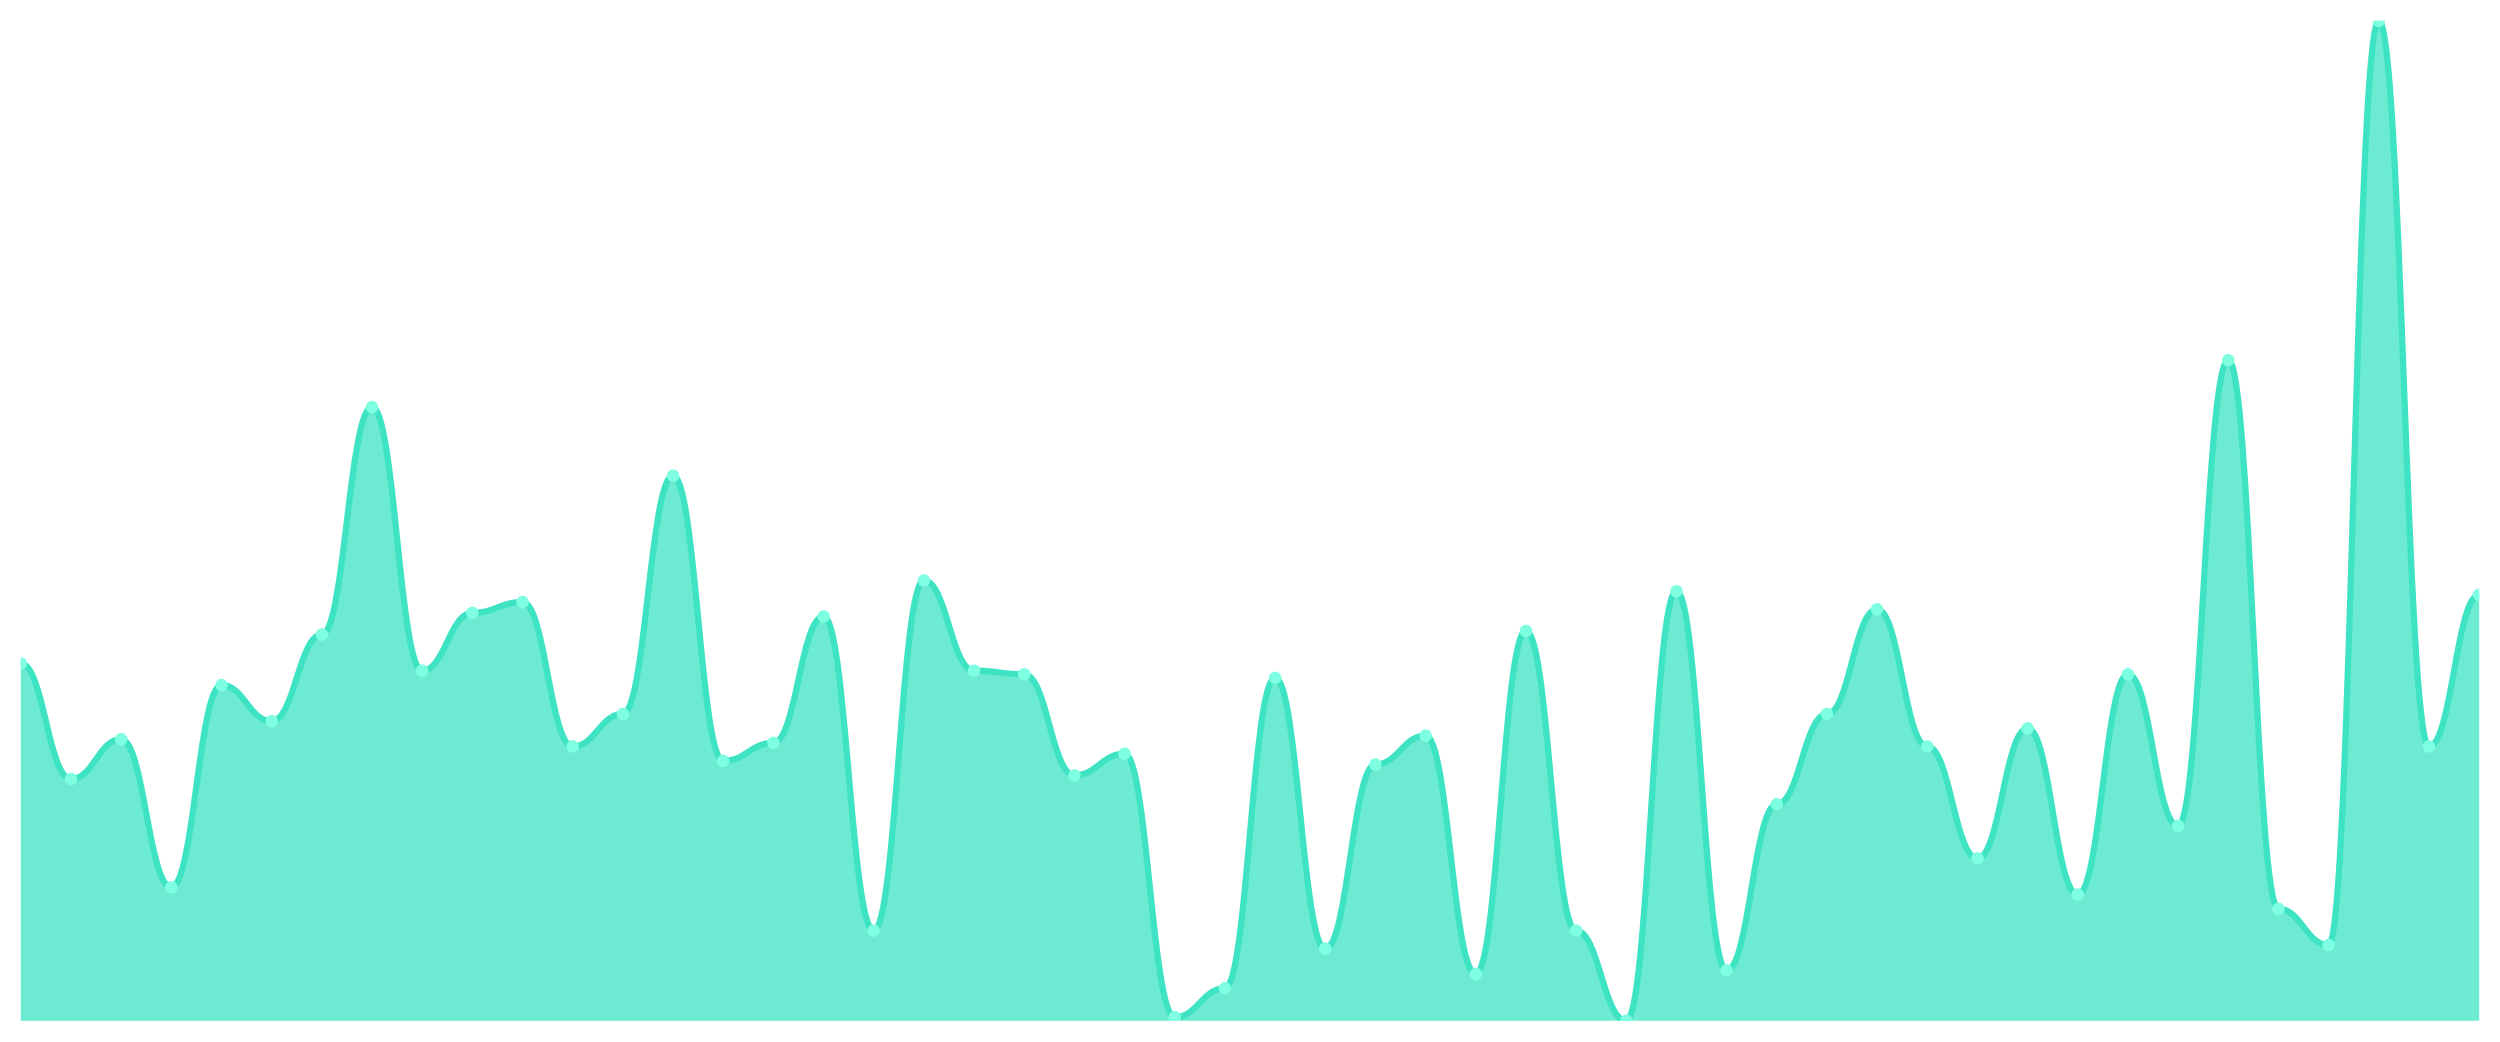
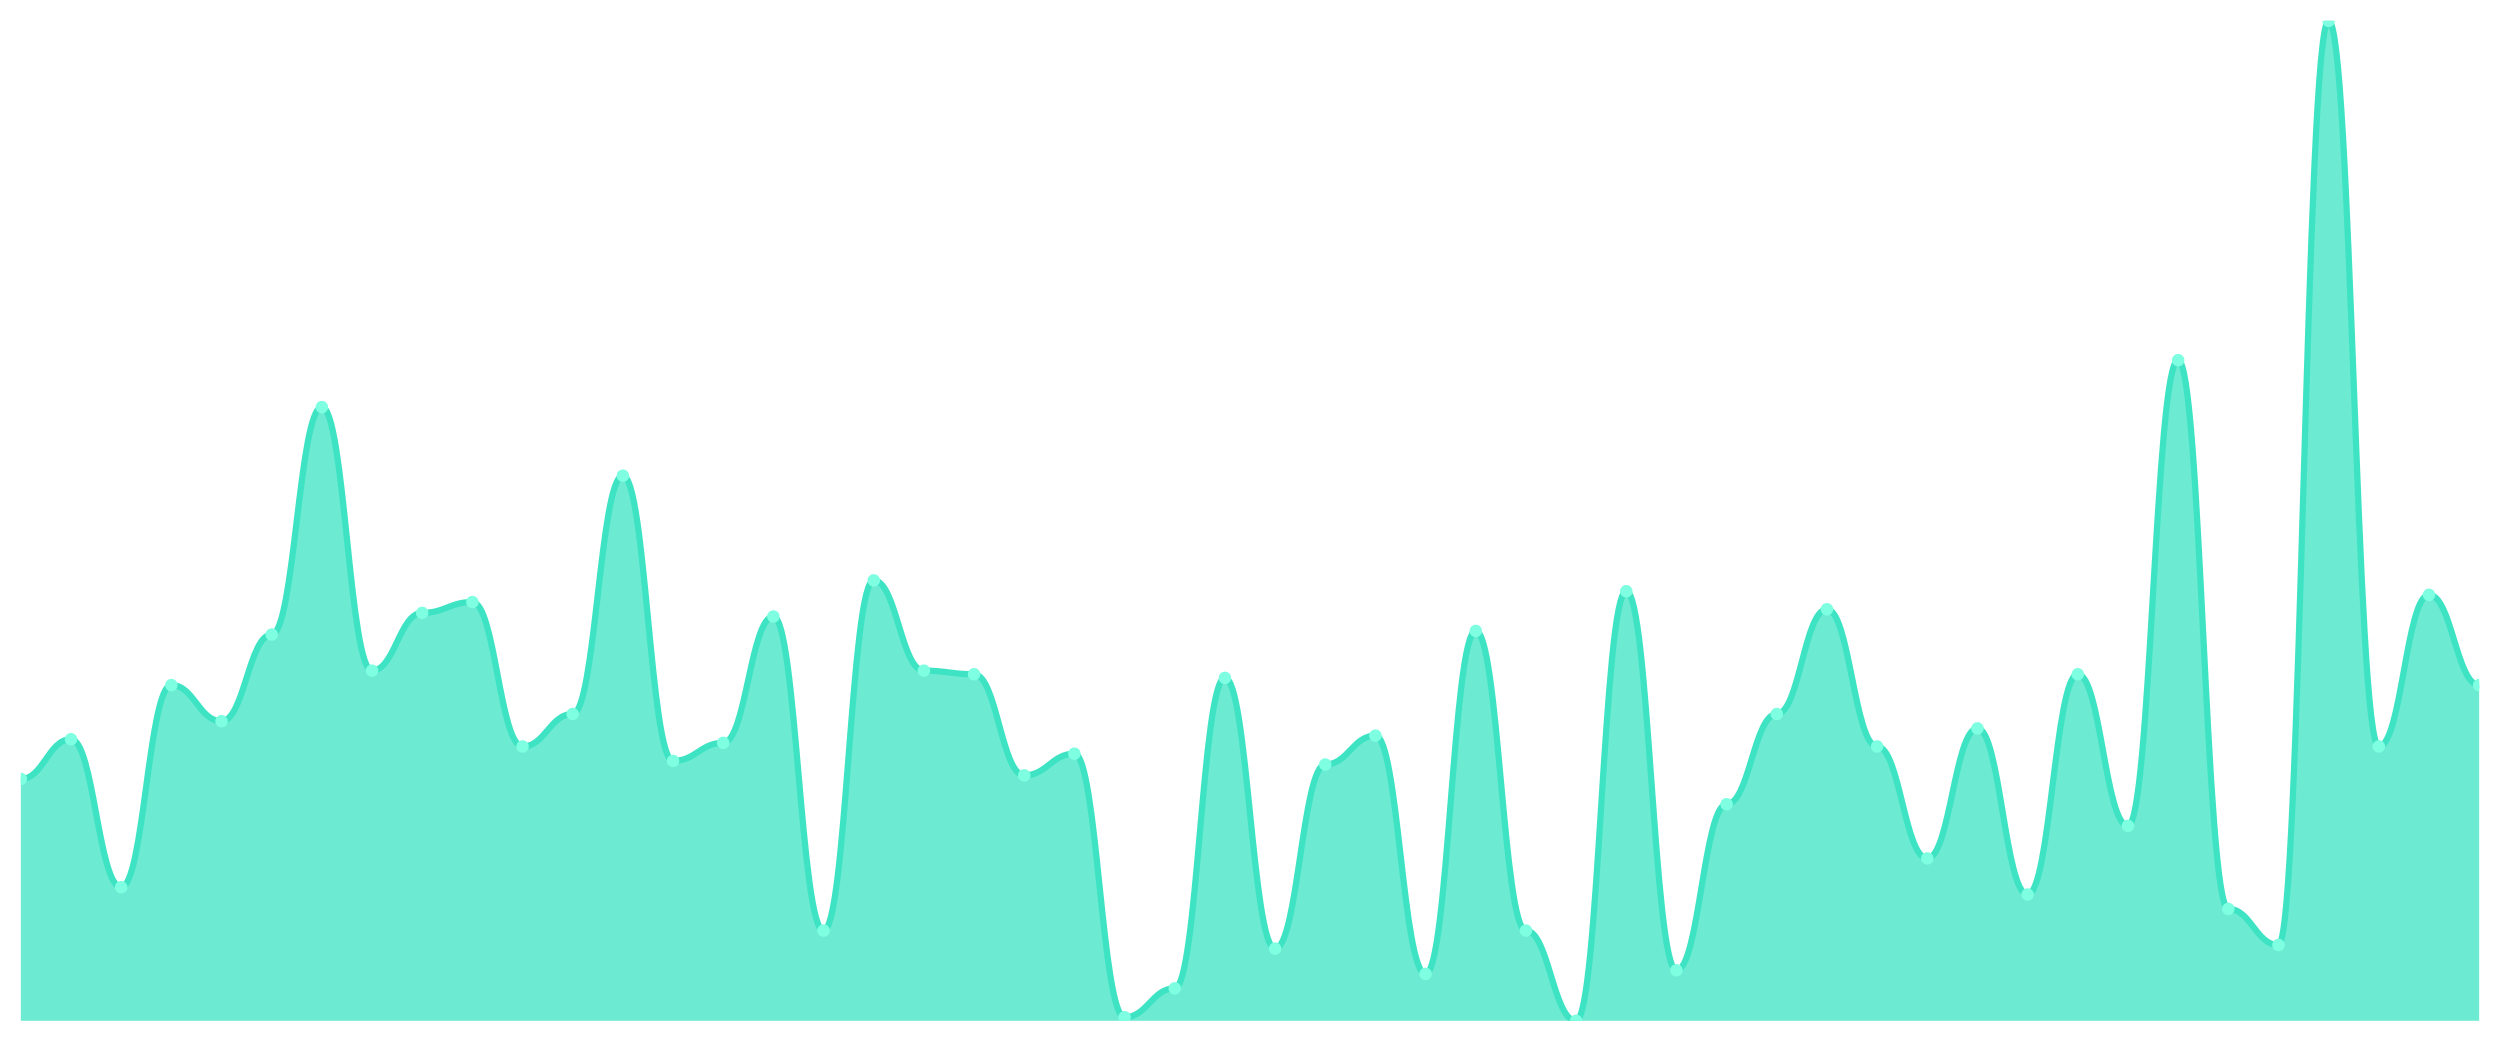
<svg xmlns="http://www.w3.org/2000/svg" viewBox="0 0 1200 500" width="1200" height="500">
  <defs>
    <clipPath id="c">
      <rect x="10" y="10" width="1180" height="480" />
    </clipPath>
  </defs>
  <rect width="1200" height="500" fill="none" />
  <g clip-path="url(#c)">
-     <path d="M 10,490 L 10,318.448 C 20.837,318.448 23.245,373.899 34.082,373.899 C 44.918,373.899 47.327,354.838 58.163,354.838 C 69,354.838 71.408,425.884 82.245,425.884 C 93.082,425.884 95.49,328.845 106.327,328.845 C 117.163,328.845 119.571,346.173 130.408,346.173 C 141.245,346.173 143.653,304.585 154.49,304.585 C 165.327,304.585 167.735,195.415 178.571,195.415 C 189.408,195.415 191.816,321.913 202.653,321.913 C 213.49,321.913 215.898,294.188 226.735,294.188 C 237.571,294.188 239.98,288.989 250.816,288.989 C 261.653,288.989 264.061,358.303 274.898,358.303 C 285.735,358.303 288.143,342.708 298.98,342.708 C 309.816,342.708 312.224,228.339 323.061,228.339 C 333.898,228.339 336.306,365.235 347.143,365.235 C 357.98,365.235 360.388,356.57 371.224,356.57 C 382.061,356.57 384.469,295.921 395.306,295.921 C 406.143,295.921 408.551,446.679 419.388,446.679 C 430.224,446.679 432.633,278.592 443.469,278.592 C 454.306,278.592 456.714,321.913 467.551,321.913 C 478.388,321.913 480.796,323.646 491.633,323.646 C 502.469,323.646 504.878,372.166 515.714,372.166 C 526.551,372.166 528.959,361.769 539.796,361.769 C 550.633,361.769 553.041,488.267 563.878,488.267 C 574.714,488.267 577.122,474.404 587.959,474.404 C 598.796,474.404 601.204,325.379 612.041,325.379 C 622.878,325.379 625.286,455.343 636.122,455.343 C 646.959,455.343 649.367,366.968 660.204,366.968 C 671.041,366.968 673.449,353.105 684.286,353.105 C 695.122,353.105 697.531,467.473 708.367,467.473 C 719.204,467.473 721.612,302.852 732.449,302.852 C 743.286,302.852 745.694,446.679 756.531,446.679 C 767.367,446.679 769.776,490 780.612,490 C 791.449,490 793.857,283.791 804.694,283.791 C 815.531,283.791 817.939,465.74 828.776,465.74 C 839.612,465.74 842.02,386.029 852.857,386.029 C 863.694,386.029 866.102,342.708 876.939,342.708 C 887.776,342.708 890.184,292.455 901.02,292.455 C 911.857,292.455 914.265,358.303 925.102,358.303 C 935.939,358.303 938.347,412.022 949.184,412.022 C 960.02,412.022 962.429,349.639 973.265,349.639 C 984.102,349.639 986.51,429.35 997.347,429.35 C 1008.184,429.35 1010.592,323.646 1021.429,323.646 C 1032.265,323.646 1034.673,396.426 1045.51,396.426 C 1056.347,396.426 1058.755,172.888 1069.592,172.888 C 1080.429,172.888 1082.837,436.282 1093.673,436.282 C 1104.51,436.282 1106.918,453.61 1117.755,453.61 C 1128.592,453.61 1131,10 1141.837,10 C 1152.673,10 1155.082,358.303 1165.918,358.303 C 1176.755,358.303 1179.163,285.523 1190,285.523 L 1190,490 Z" fill="rgba(61,227,195,0.75)" />
-     <path d="M 10,318.448 C 20.837,318.448 23.245,373.899 34.082,373.899 C 44.918,373.899 47.327,354.838 58.163,354.838 C 69,354.838 71.408,425.884 82.245,425.884 C 93.082,425.884 95.49,328.845 106.327,328.845 C 117.163,328.845 119.571,346.173 130.408,346.173 C 141.245,346.173 143.653,304.585 154.49,304.585 C 165.327,304.585 167.735,195.415 178.571,195.415 C 189.408,195.415 191.816,321.913 202.653,321.913 C 213.49,321.913 215.898,294.188 226.735,294.188 C 237.571,294.188 239.98,288.989 250.816,288.989 C 261.653,288.989 264.061,358.303 274.898,358.303 C 285.735,358.303 288.143,342.708 298.98,342.708 C 309.816,342.708 312.224,228.339 323.061,228.339 C 333.898,228.339 336.306,365.235 347.143,365.235 C 357.98,365.235 360.388,356.57 371.224,356.57 C 382.061,356.57 384.469,295.921 395.306,295.921 C 406.143,295.921 408.551,446.679 419.388,446.679 C 430.224,446.679 432.633,278.592 443.469,278.592 C 454.306,278.592 456.714,321.913 467.551,321.913 C 478.388,321.913 480.796,323.646 491.633,323.646 C 502.469,323.646 504.878,372.166 515.714,372.166 C 526.551,372.166 528.959,361.769 539.796,361.769 C 550.633,361.769 553.041,488.267 563.878,488.267 C 574.714,488.267 577.122,474.404 587.959,474.404 C 598.796,474.404 601.204,325.379 612.041,325.379 C 622.878,325.379 625.286,455.343 636.122,455.343 C 646.959,455.343 649.367,366.968 660.204,366.968 C 671.041,366.968 673.449,353.105 684.286,353.105 C 695.122,353.105 697.531,467.473 708.367,467.473 C 719.204,467.473 721.612,302.852 732.449,302.852 C 743.286,302.852 745.694,446.679 756.531,446.679 C 767.367,446.679 769.776,490 780.612,490 C 791.449,490 793.857,283.791 804.694,283.791 C 815.531,283.791 817.939,465.74 828.776,465.74 C 839.612,465.74 842.02,386.029 852.857,386.029 C 863.694,386.029 866.102,342.708 876.939,342.708 C 887.776,342.708 890.184,292.455 901.02,292.455 C 911.857,292.455 914.265,358.303 925.102,358.303 C 935.939,358.303 938.347,412.022 949.184,412.022 C 960.02,412.022 962.429,349.639 973.265,349.639 C 984.102,349.639 986.51,429.35 997.347,429.35 C 1008.184,429.35 1010.592,323.646 1021.429,323.646 C 1032.265,323.646 1034.673,396.426 1045.51,396.426 C 1056.347,396.426 1058.755,172.888 1069.592,172.888 C 1080.429,172.888 1082.837,436.282 1093.673,436.282 C 1104.51,436.282 1106.918,453.61 1117.755,453.61 C 1128.592,453.61 1131,10 1141.837,10 C 1152.673,10 1155.082,358.303 1165.918,358.303 C 1176.755,358.303 1179.163,285.523 1190,285.523" fill="none" stroke="#3de3c3" stroke-width="3" stroke-linecap="round" stroke-linejoin="round" />
-     <circle cx="10" cy="318.448" r="3" fill="#7fffe1" />
-     <circle cx="34.082" cy="373.899" r="3" fill="#7fffe1" />
-     <circle cx="58.163" cy="354.838" r="3" fill="#7fffe1" />
-     <circle cx="82.245" cy="425.884" r="3" fill="#7fffe1" />
-     <circle cx="106.327" cy="328.845" r="3" fill="#7fffe1" />
-     <circle cx="130.408" cy="346.173" r="3" fill="#7fffe1" />
-     <circle cx="154.49" cy="304.585" r="3" fill="#7fffe1" />
-     <circle cx="178.571" cy="195.415" r="3" fill="#7fffe1" />
-     <circle cx="202.653" cy="321.913" r="3" fill="#7fffe1" />
-     <circle cx="226.735" cy="294.188" r="3" fill="#7fffe1" />
-     <circle cx="250.816" cy="288.989" r="3" fill="#7fffe1" />
-     <circle cx="274.898" cy="358.303" r="3" fill="#7fffe1" />
-     <circle cx="298.98" cy="342.708" r="3" fill="#7fffe1" />
-     <circle cx="323.061" cy="228.339" r="3" fill="#7fffe1" />
-     <circle cx="347.143" cy="365.235" r="3" fill="#7fffe1" />
-     <circle cx="371.224" cy="356.57" r="3" fill="#7fffe1" />
-     <circle cx="395.306" cy="295.921" r="3" fill="#7fffe1" />
-     <circle cx="419.388" cy="446.679" r="3" fill="#7fffe1" />
-     <circle cx="443.469" cy="278.592" r="3" fill="#7fffe1" />
-     <circle cx="467.551" cy="321.913" r="3" fill="#7fffe1" />
-     <circle cx="491.633" cy="323.646" r="3" fill="#7fffe1" />
-     <circle cx="515.714" cy="372.166" r="3" fill="#7fffe1" />
-     <circle cx="539.796" cy="361.769" r="3" fill="#7fffe1" />
-     <circle cx="563.878" cy="488.267" r="3" fill="#7fffe1" />
-     <circle cx="587.959" cy="474.404" r="3" fill="#7fffe1" />
-     <circle cx="612.041" cy="325.379" r="3" fill="#7fffe1" />
-     <circle cx="636.122" cy="455.343" r="3" fill="#7fffe1" />
-     <circle cx="660.204" cy="366.968" r="3" fill="#7fffe1" />
-     <circle cx="684.286" cy="353.105" r="3" fill="#7fffe1" />
-     <circle cx="708.367" cy="467.473" r="3" fill="#7fffe1" />
-     <circle cx="732.449" cy="302.852" r="3" fill="#7fffe1" />
-     <circle cx="756.531" cy="446.679" r="3" fill="#7fffe1" />
-     <circle cx="780.612" cy="490" r="3" fill="#7fffe1" />
-     <circle cx="804.694" cy="283.791" r="3" fill="#7fffe1" />
-     <circle cx="828.776" cy="465.74" r="3" fill="#7fffe1" />
-     <circle cx="852.857" cy="386.029" r="3" fill="#7fffe1" />
-     <circle cx="876.939" cy="342.708" r="3" fill="#7fffe1" />
-     <circle cx="901.02" cy="292.455" r="3" fill="#7fffe1" />
-     <circle cx="925.102" cy="358.303" r="3" fill="#7fffe1" />
-     <circle cx="949.184" cy="412.022" r="3" fill="#7fffe1" />
-     <circle cx="973.265" cy="349.639" r="3" fill="#7fffe1" />
-     <circle cx="997.347" cy="429.35" r="3" fill="#7fffe1" />
-     <circle cx="1021.429" cy="323.646" r="3" fill="#7fffe1" />
-     <circle cx="1045.51" cy="396.426" r="3" fill="#7fffe1" />
-     <circle cx="1069.592" cy="172.888" r="3" fill="#7fffe1" />
-     <circle cx="1093.673" cy="436.282" r="3" fill="#7fffe1" />
-     <circle cx="1117.755" cy="453.61" r="3" fill="#7fffe1" />
-     <circle cx="1141.837" cy="10" r="3" fill="#7fffe1" />
-     <circle cx="1165.918" cy="358.303" r="3" fill="#7fffe1" />
-     <circle cx="1190" cy="285.523" r="3" fill="#7fffe1" />
+     <path d="M 10,490 L 10,373.899 C 20.837,373.899 23.245,354.838 34.082,354.838 C 44.918,354.838 47.327,425.884 58.163,425.884 C 69,425.884 71.408,328.845 82.245,328.845 C 93.082,328.845 95.49,346.173 106.327,346.173 C 117.163,346.173 119.571,304.585 130.408,304.585 C 141.245,304.585 143.653,195.415 154.49,195.415 C 165.327,195.415 167.735,321.913 178.571,321.913 C 189.408,321.913 191.816,294.188 202.653,294.188 C 213.49,294.188 215.898,288.989 226.735,288.989 C 237.571,288.989 239.98,358.303 250.816,358.303 C 261.653,358.303 264.061,342.708 274.898,342.708 C 285.735,342.708 288.143,228.339 298.98,228.339 C 309.816,228.339 312.224,365.235 323.061,365.235 C 333.898,365.235 336.306,356.57 347.143,356.57 C 357.98,356.57 360.388,295.921 371.224,295.921 C 382.061,295.921 384.469,446.679 395.306,446.679 C 406.143,446.679 408.551,278.592 419.388,278.592 C 430.224,278.592 432.633,321.913 443.469,321.913 C 454.306,321.913 456.714,323.646 467.551,323.646 C 478.388,323.646 480.796,372.166 491.633,372.166 C 502.469,372.166 504.878,361.769 515.714,361.769 C 526.551,361.769 528.959,488.267 539.796,488.267 C 550.633,488.267 553.041,474.404 563.878,474.404 C 574.714,474.404 577.122,325.379 587.959,325.379 C 598.796,325.379 601.204,455.343 612.041,455.343 C 622.878,455.343 625.286,366.968 636.122,366.968 C 646.959,366.968 649.367,353.105 660.204,353.105 C 671.041,353.105 673.449,467.473 684.286,467.473 C 695.122,467.473 697.531,302.852 708.367,302.852 C 719.204,302.852 721.612,446.679 732.449,446.679 C 743.286,446.679 745.694,490 756.531,490 C 767.367,490 769.776,283.791 780.612,283.791 C 791.449,283.791 793.857,465.74 804.694,465.74 C 815.531,465.74 817.939,386.029 828.776,386.029 C 839.612,386.029 842.02,342.708 852.857,342.708 C 863.694,342.708 866.102,292.455 876.939,292.455 C 887.776,292.455 890.184,358.303 901.02,358.303 C 911.857,358.303 914.265,412.022 925.102,412.022 C 935.939,412.022 938.347,349.639 949.184,349.639 C 960.02,349.639 962.429,429.35 973.265,429.35 C 984.102,429.35 986.51,323.646 997.347,323.646 C 1008.184,323.646 1010.592,396.426 1021.429,396.426 C 1032.265,396.426 1034.673,172.888 1045.51,172.888 C 1056.347,172.888 1058.755,436.282 1069.592,436.282 C 1080.429,436.282 1082.837,453.61 1093.673,453.61 C 1104.51,453.61 1106.918,10 1117.755,10 C 1128.592,10 1131,358.303 1141.837,358.303 C 1152.673,358.303 1155.082,285.523 1165.918,285.523 C 1176.755,285.523 1179.163,328.845 1190,328.845 L 1190,490 Z" fill="rgba(61,227,195,0.75)" />
+     <path d="M 10,373.899 C 20.837,373.899 23.245,354.838 34.082,354.838 C 44.918,354.838 47.327,425.884 58.163,425.884 C 69,425.884 71.408,328.845 82.245,328.845 C 93.082,328.845 95.49,346.173 106.327,346.173 C 117.163,346.173 119.571,304.585 130.408,304.585 C 141.245,304.585 143.653,195.415 154.49,195.415 C 165.327,195.415 167.735,321.913 178.571,321.913 C 189.408,321.913 191.816,294.188 202.653,294.188 C 213.49,294.188 215.898,288.989 226.735,288.989 C 237.571,288.989 239.98,358.303 250.816,358.303 C 261.653,358.303 264.061,342.708 274.898,342.708 C 285.735,342.708 288.143,228.339 298.98,228.339 C 309.816,228.339 312.224,365.235 323.061,365.235 C 333.898,365.235 336.306,356.57 347.143,356.57 C 357.98,356.57 360.388,295.921 371.224,295.921 C 382.061,295.921 384.469,446.679 395.306,446.679 C 406.143,446.679 408.551,278.592 419.388,278.592 C 430.224,278.592 432.633,321.913 443.469,321.913 C 454.306,321.913 456.714,323.646 467.551,323.646 C 478.388,323.646 480.796,372.166 491.633,372.166 C 502.469,372.166 504.878,361.769 515.714,361.769 C 526.551,361.769 528.959,488.267 539.796,488.267 C 550.633,488.267 553.041,474.404 563.878,474.404 C 574.714,474.404 577.122,325.379 587.959,325.379 C 598.796,325.379 601.204,455.343 612.041,455.343 C 622.878,455.343 625.286,366.968 636.122,366.968 C 646.959,366.968 649.367,353.105 660.204,353.105 C 671.041,353.105 673.449,467.473 684.286,467.473 C 695.122,467.473 697.531,302.852 708.367,302.852 C 719.204,302.852 721.612,446.679 732.449,446.679 C 743.286,446.679 745.694,490 756.531,490 C 767.367,490 769.776,283.791 780.612,283.791 C 791.449,283.791 793.857,465.74 804.694,465.74 C 815.531,465.74 817.939,386.029 828.776,386.029 C 839.612,386.029 842.02,342.708 852.857,342.708 C 863.694,342.708 866.102,292.455 876.939,292.455 C 887.776,292.455 890.184,358.303 901.02,358.303 C 911.857,358.303 914.265,412.022 925.102,412.022 C 935.939,412.022 938.347,349.639 949.184,349.639 C 960.02,349.639 962.429,429.35 973.265,429.35 C 984.102,429.35 986.51,323.646 997.347,323.646 C 1008.184,323.646 1010.592,396.426 1021.429,396.426 C 1032.265,396.426 1034.673,172.888 1045.51,172.888 C 1056.347,172.888 1058.755,436.282 1069.592,436.282 C 1080.429,436.282 1082.837,453.61 1093.673,453.61 C 1104.51,453.61 1106.918,10 1117.755,10 C 1128.592,10 1131,358.303 1141.837,358.303 C 1152.673,358.303 1155.082,285.523 1165.918,285.523 C 1176.755,285.523 1179.163,328.845 1190,328.845" fill="none" stroke="#3de3c3" stroke-width="3" stroke-linecap="round" stroke-linejoin="round" />
+     <circle cx="10" cy="373.899" r="3" fill="#7fffe1" />
+     <circle cx="34.082" cy="354.838" r="3" fill="#7fffe1" />
+     <circle cx="58.163" cy="425.884" r="3" fill="#7fffe1" />
+     <circle cx="82.245" cy="328.845" r="3" fill="#7fffe1" />
+     <circle cx="106.327" cy="346.173" r="3" fill="#7fffe1" />
+     <circle cx="130.408" cy="304.585" r="3" fill="#7fffe1" />
+     <circle cx="154.49" cy="195.415" r="3" fill="#7fffe1" />
+     <circle cx="178.571" cy="321.913" r="3" fill="#7fffe1" />
+     <circle cx="202.653" cy="294.188" r="3" fill="#7fffe1" />
+     <circle cx="226.735" cy="288.989" r="3" fill="#7fffe1" />
+     <circle cx="250.816" cy="358.303" r="3" fill="#7fffe1" />
+     <circle cx="274.898" cy="342.708" r="3" fill="#7fffe1" />
+     <circle cx="298.98" cy="228.339" r="3" fill="#7fffe1" />
+     <circle cx="323.061" cy="365.235" r="3" fill="#7fffe1" />
+     <circle cx="347.143" cy="356.57" r="3" fill="#7fffe1" />
+     <circle cx="371.224" cy="295.921" r="3" fill="#7fffe1" />
+     <circle cx="395.306" cy="446.679" r="3" fill="#7fffe1" />
+     <circle cx="419.388" cy="278.592" r="3" fill="#7fffe1" />
+     <circle cx="443.469" cy="321.913" r="3" fill="#7fffe1" />
+     <circle cx="467.551" cy="323.646" r="3" fill="#7fffe1" />
+     <circle cx="491.633" cy="372.166" r="3" fill="#7fffe1" />
+     <circle cx="515.714" cy="361.769" r="3" fill="#7fffe1" />
+     <circle cx="539.796" cy="488.267" r="3" fill="#7fffe1" />
+     <circle cx="563.878" cy="474.404" r="3" fill="#7fffe1" />
+     <circle cx="587.959" cy="325.379" r="3" fill="#7fffe1" />
+     <circle cx="612.041" cy="455.343" r="3" fill="#7fffe1" />
+     <circle cx="636.122" cy="366.968" r="3" fill="#7fffe1" />
+     <circle cx="660.204" cy="353.105" r="3" fill="#7fffe1" />
+     <circle cx="684.286" cy="467.473" r="3" fill="#7fffe1" />
+     <circle cx="708.367" cy="302.852" r="3" fill="#7fffe1" />
+     <circle cx="732.449" cy="446.679" r="3" fill="#7fffe1" />
+     <circle cx="756.531" cy="490" r="3" fill="#7fffe1" />
+     <circle cx="780.612" cy="283.791" r="3" fill="#7fffe1" />
+     <circle cx="804.694" cy="465.74" r="3" fill="#7fffe1" />
+     <circle cx="828.776" cy="386.029" r="3" fill="#7fffe1" />
+     <circle cx="852.857" cy="342.708" r="3" fill="#7fffe1" />
+     <circle cx="876.939" cy="292.455" r="3" fill="#7fffe1" />
+     <circle cx="901.02" cy="358.303" r="3" fill="#7fffe1" />
+     <circle cx="925.102" cy="412.022" r="3" fill="#7fffe1" />
+     <circle cx="949.184" cy="349.639" r="3" fill="#7fffe1" />
+     <circle cx="973.265" cy="429.35" r="3" fill="#7fffe1" />
+     <circle cx="997.347" cy="323.646" r="3" fill="#7fffe1" />
+     <circle cx="1021.429" cy="396.426" r="3" fill="#7fffe1" />
+     <circle cx="1045.51" cy="172.888" r="3" fill="#7fffe1" />
+     <circle cx="1069.592" cy="436.282" r="3" fill="#7fffe1" />
+     <circle cx="1093.673" cy="453.61" r="3" fill="#7fffe1" />
+     <circle cx="1117.755" cy="10" r="3" fill="#7fffe1" />
+     <circle cx="1141.837" cy="358.303" r="3" fill="#7fffe1" />
+     <circle cx="1165.918" cy="285.523" r="3" fill="#7fffe1" />
+     <circle cx="1190" cy="328.845" r="3" fill="#7fffe1" />
  </g>
</svg>
